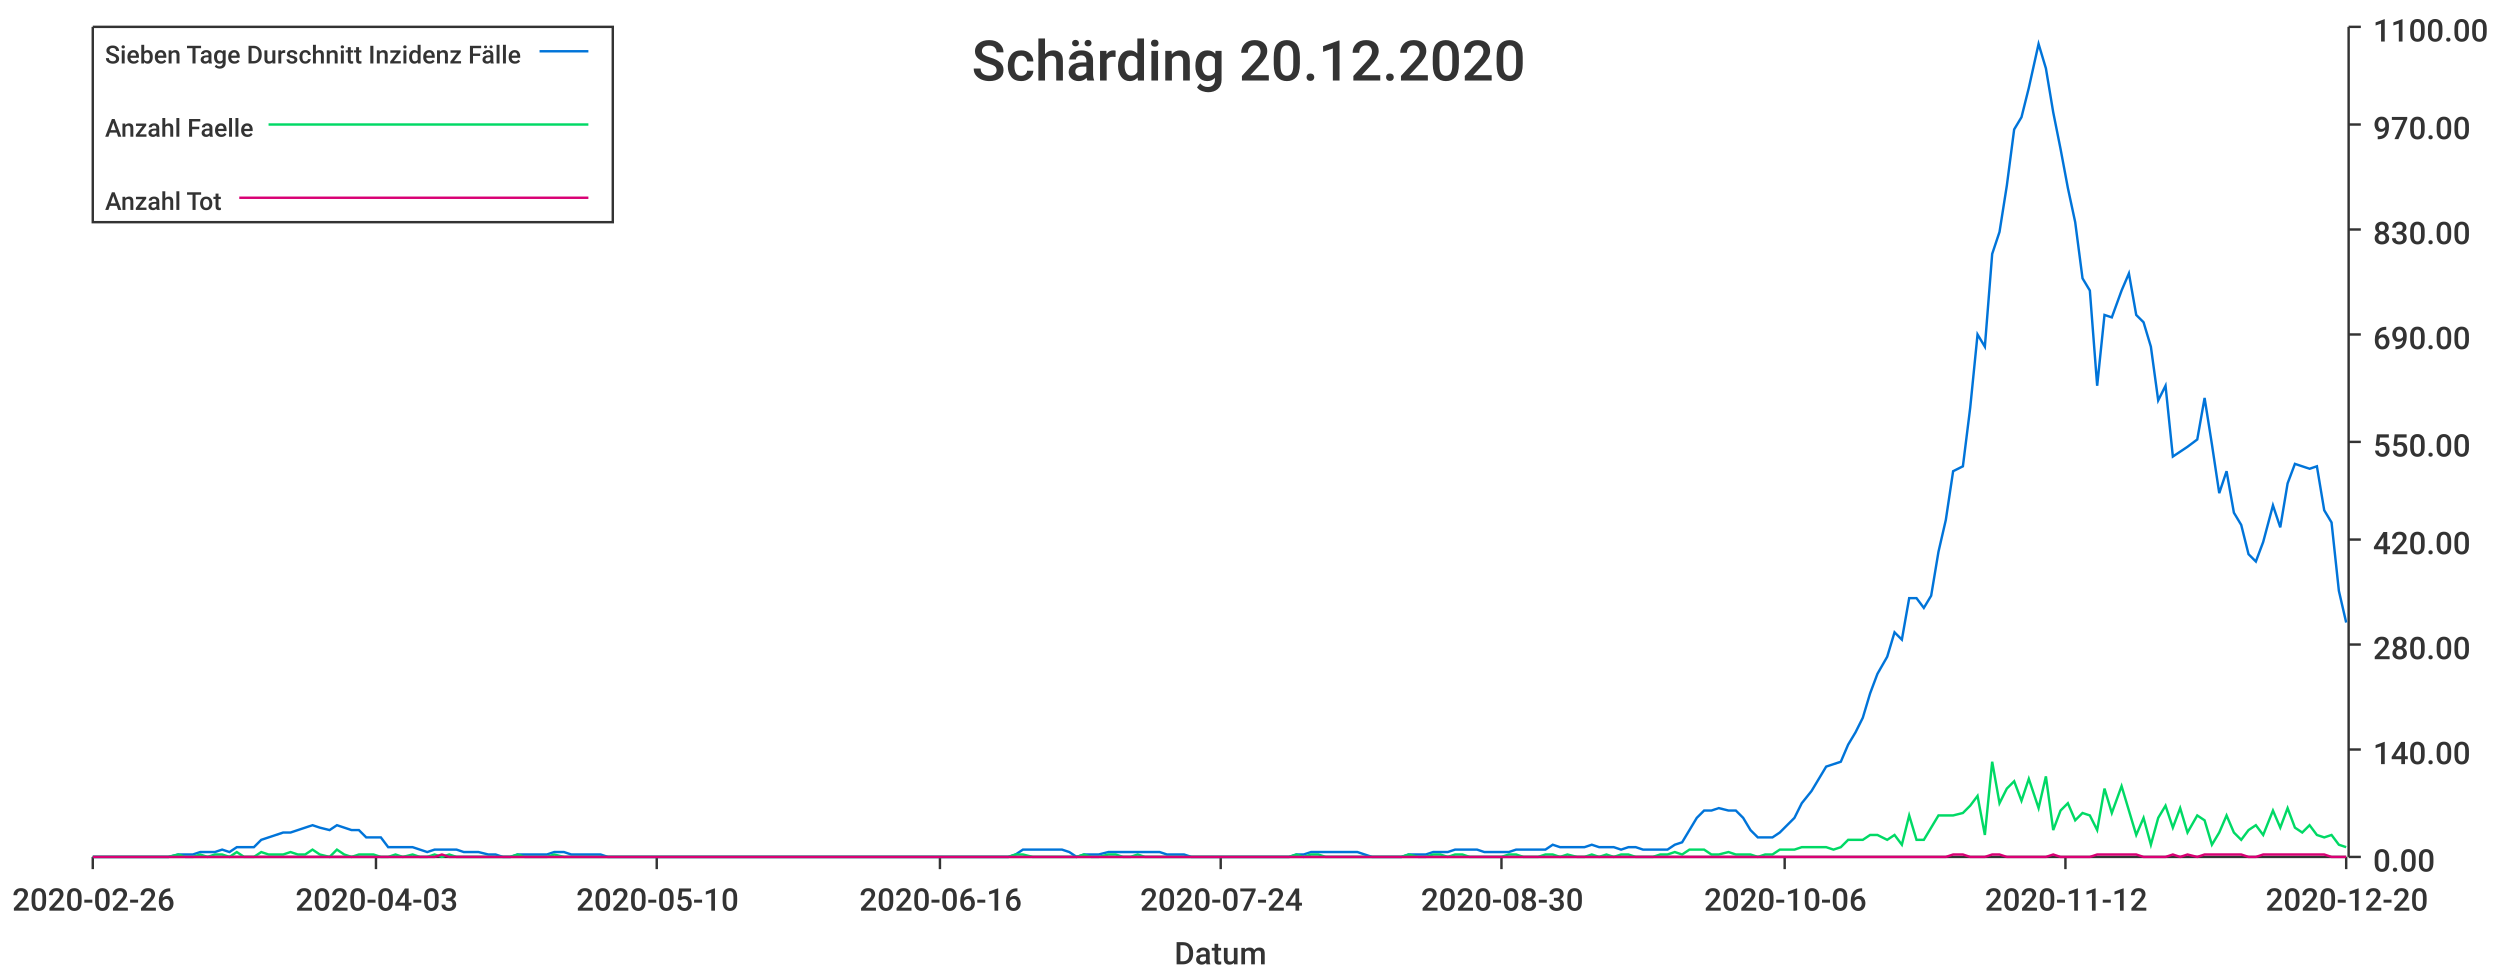
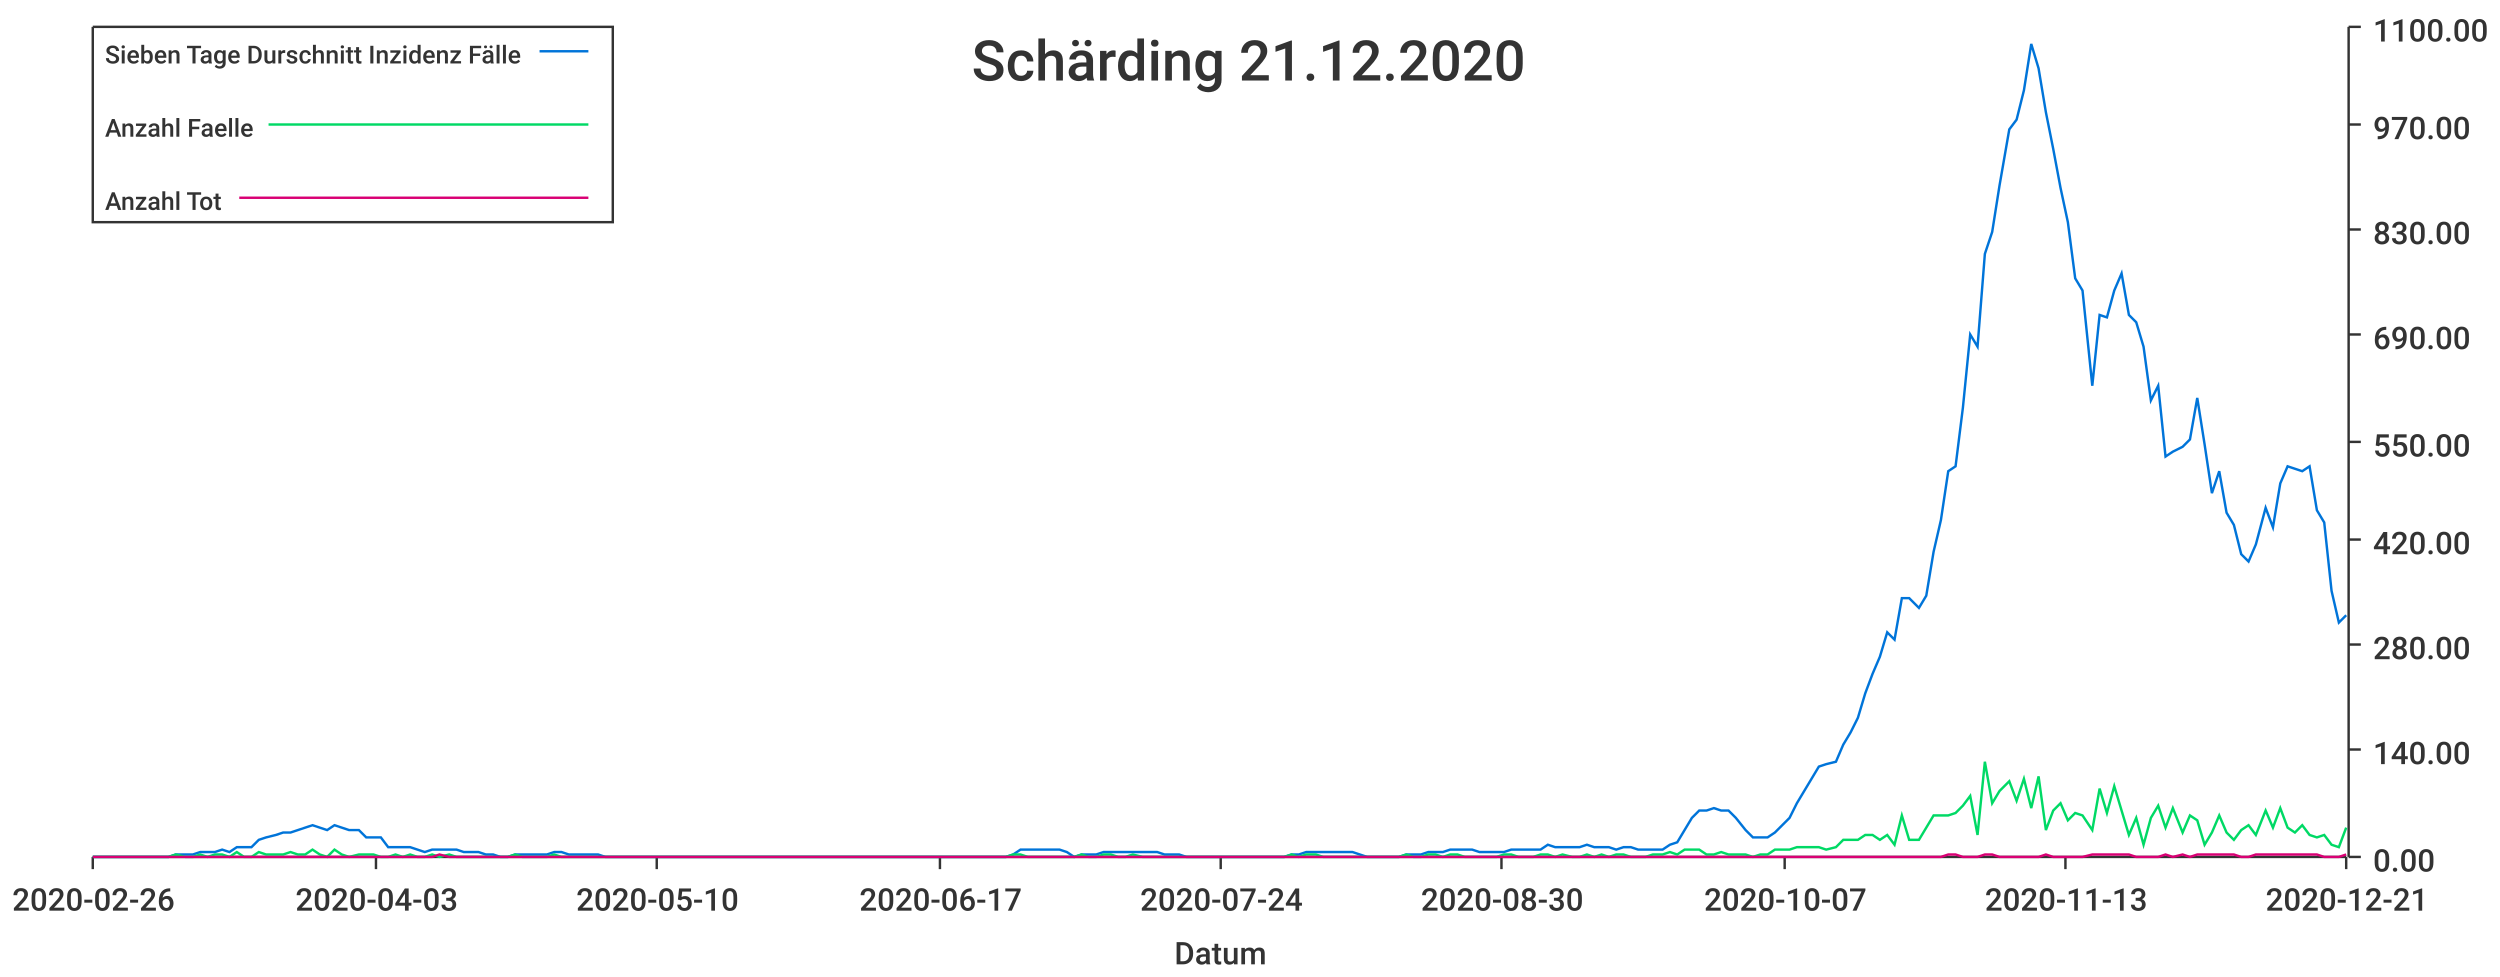
<svg xmlns="http://www.w3.org/2000/svg" width="1024" height="400">\n<path d="M 0 0 L 1024 0 L 1024 400 L 0 400 L 0 0" style="stroke-width:0;stroke:rgba(255,255,255,1.0);fill:rgba(255,255,255,1.0)" />
  <path d="M 38 11 L 961 11 L 961 351 L 38 351 L 38 11" style="stroke-width:0;stroke:rgba(255,255,255,1.0);fill:rgba(255,255,255,1.0)" />
  <path d="M 38 351 L 961 351" style="stroke-width:1;stroke:rgba(51,51,51,1.0);fill:none" />
  <path d="M 38 351 L 38 356" style="stroke-width:1;stroke:rgba(51,51,51,1.0);fill:none" />
  <text x="5" y="373" style="stroke-width:0;stroke:none;fill:rgba(51,51,51,1.0);font-size:12.8px;font-family:'Roboto Medium',sans-serif">2020-02-26</text>
  <path d="M 154 351 L 154 356" style="stroke-width:1;stroke:rgba(51,51,51,1.0);fill:none" />
  <text x="121" y="373" style="stroke-width:0;stroke:none;fill:rgba(51,51,51,1.0);font-size:12.8px;font-family:'Roboto Medium',sans-serif">2020-04-03</text>
  <path d="M 269 351 L 269 356" style="stroke-width:1;stroke:rgba(51,51,51,1.0);fill:none" />
  <text x="236" y="373" style="stroke-width:0;stroke:none;fill:rgba(51,51,51,1.0);font-size:12.8px;font-family:'Roboto Medium',sans-serif">2020-05-10</text>
  <path d="M 385 351 L 385 356" style="stroke-width:1;stroke:rgba(51,51,51,1.0);fill:none" />
-   <text x="352" y="373" style="stroke-width:0;stroke:none;fill:rgba(51,51,51,1.0);font-size:12.8px;font-family:'Roboto Medium',sans-serif">2020-06-16</text>
+   <text x="352" y="373" style="stroke-width:0;stroke:none;fill:rgba(51,51,51,1.0);font-size:12.8px;font-family:'Roboto Medium',sans-serif">2020-06-17</text>
  <path d="M 500 351 L 500 356" style="stroke-width:1;stroke:rgba(51,51,51,1.0);fill:none" />
  <text x="467" y="373" style="stroke-width:0;stroke:none;fill:rgba(51,51,51,1.0);font-size:12.8px;font-family:'Roboto Medium',sans-serif">2020-07-24</text>
  <path d="M 615 351 L 615 356" style="stroke-width:1;stroke:rgba(51,51,51,1.0);fill:none" />
  <text x="582" y="373" style="stroke-width:0;stroke:none;fill:rgba(51,51,51,1.0);font-size:12.8px;font-family:'Roboto Medium',sans-serif">2020-08-30</text>
  <path d="M 731 351 L 731 356" style="stroke-width:1;stroke:rgba(51,51,51,1.0);fill:none" />
-   <text x="698" y="373" style="stroke-width:0;stroke:none;fill:rgba(51,51,51,1.0);font-size:12.8px;font-family:'Roboto Medium',sans-serif">2020-10-06</text>
+   <text x="698" y="373" style="stroke-width:0;stroke:none;fill:rgba(51,51,51,1.0);font-size:12.8px;font-family:'Roboto Medium',sans-serif">2020-10-07</text>
  <path d="M 846 351 L 846 356" style="stroke-width:1;stroke:rgba(51,51,51,1.0);fill:none" />
-   <text x="813" y="373" style="stroke-width:0;stroke:none;fill:rgba(51,51,51,1.0);font-size:12.8px;font-family:'Roboto Medium',sans-serif">2020-11-12</text>
+   <text x="813" y="373" style="stroke-width:0;stroke:none;fill:rgba(51,51,51,1.0);font-size:12.8px;font-family:'Roboto Medium',sans-serif">2020-11-13</text>
  <path d="M 961 351 L 961 356" style="stroke-width:1;stroke:rgba(51,51,51,1.0);fill:none" />
-   <text x="928" y="373" style="stroke-width:0;stroke:none;fill:rgba(51,51,51,1.0);font-size:12.8px;font-family:'Roboto Medium',sans-serif">2020-12-20</text>
+   <text x="928" y="373" style="stroke-width:0;stroke:none;fill:rgba(51,51,51,1.0);font-size:12.8px;font-family:'Roboto Medium',sans-serif">2020-12-21</text>
  <text x="481" y="395" style="stroke-width:0;stroke:none;fill:rgba(51,51,51,1.0);font-size:12.8px;font-family:'Roboto Medium',sans-serif">Datum</text>
  <path d="M 962 351 L 962 11" style="stroke-width:1;stroke:rgba(51,51,51,1.0);fill:none" />
  <path d="M 962 351 L 967 351" style="stroke-width:1;stroke:rgba(51,51,51,1.0);fill:none" />
  <text x="972" y="357" style="stroke-width:0;stroke:none;fill:rgba(51,51,51,1.0);font-size:12.8px;font-family:'Roboto Medium',sans-serif">0.00</text>
  <path d="M 962 307 L 967 307" style="stroke-width:1;stroke:rgba(51,51,51,1.0);fill:none" />
  <text x="972" y="313" style="stroke-width:0;stroke:none;fill:rgba(51,51,51,1.0);font-size:12.8px;font-family:'Roboto Medium',sans-serif">140.00</text>
  <path d="M 962 264 L 967 264" style="stroke-width:1;stroke:rgba(51,51,51,1.0);fill:none" />
  <text x="972" y="270" style="stroke-width:0;stroke:none;fill:rgba(51,51,51,1.0);font-size:12.8px;font-family:'Roboto Medium',sans-serif">280.00</text>
  <path d="M 962 221 L 967 221" style="stroke-width:1;stroke:rgba(51,51,51,1.0);fill:none" />
  <text x="972" y="227" style="stroke-width:0;stroke:none;fill:rgba(51,51,51,1.0);font-size:12.8px;font-family:'Roboto Medium',sans-serif">420.00</text>
  <path d="M 962 181 L 967 181" style="stroke-width:1;stroke:rgba(51,51,51,1.0);fill:none" />
  <text x="972" y="187" style="stroke-width:0;stroke:none;fill:rgba(51,51,51,1.0);font-size:12.8px;font-family:'Roboto Medium',sans-serif">550.00</text>
  <path d="M 962 137 L 967 137" style="stroke-width:1;stroke:rgba(51,51,51,1.0);fill:none" />
  <text x="972" y="143" style="stroke-width:0;stroke:none;fill:rgba(51,51,51,1.0);font-size:12.8px;font-family:'Roboto Medium',sans-serif">690.00</text>
  <path d="M 962 94 L 967 94" style="stroke-width:1;stroke:rgba(51,51,51,1.0);fill:none" />
  <text x="972" y="100" style="stroke-width:0;stroke:none;fill:rgba(51,51,51,1.0);font-size:12.8px;font-family:'Roboto Medium',sans-serif">830.00</text>
  <path d="M 962 51 L 967 51" style="stroke-width:1;stroke:rgba(51,51,51,1.0);fill:none" />
  <text x="972" y="57" style="stroke-width:0;stroke:none;fill:rgba(51,51,51,1.0);font-size:12.8px;font-family:'Roboto Medium',sans-serif">970.00</text>
  <path d="M 962 11 L 967 11" style="stroke-width:1;stroke:rgba(51,51,51,1.0);fill:none" />
  <text x="972" y="17" style="stroke-width:0;stroke:none;fill:rgba(51,51,51,1.0);font-size:12.8px;font-family:'Roboto Medium',sans-serif">1100.00</text>
-   <path d="M 38 351 L 42 351 L 45 351 L 48 351 L 51 351 L 54 351 L 57 351 L 60 351 L 63 351 L 66 351 L 69 351 L 73 350 L 76 350 L 79 350 L 82 349 L 85 349 L 88 349 L 91 348 L 94 349 L 97 347 L 100 347 L 104 347 L 107 344 L 110 343 L 113 342 L 116 341 L 119 341 L 122 340 L 125 339 L 128 338 L 131 339 L 135 340 L 138 338 L 141 339 L 144 340 L 147 340 L 150 343 L 153 343 L 156 343 L 159 347 L 162 347 L 165 347 L 169 347 L 172 348 L 175 349 L 178 348 L 181 348 L 184 348 L 187 348 L 190 349 L 193 349 L 196 349 L 200 350 L 203 350 L 206 351 L 209 351 L 212 350 L 215 350 L 218 350 L 221 350 L 224 350 L 227 349 L 231 349 L 234 350 L 237 350 L 240 350 L 243 350 L 246 350 L 249 351 L 252 351 L 255 351 L 258 351 L 262 351 L 265 351 L 268 351 L 271 351 L 274 351 L 277 351 L 280 351 L 283 351 L 286 351 L 289 351 L 292 351 L 296 351 L 299 351 L 302 351 L 305 351 L 308 351 L 311 351 L 314 351 L 317 351 L 320 351 L 323 351 L 327 351 L 330 351 L 333 351 L 336 351 L 339 351 L 342 351 L 345 351 L 348 351 L 351 351 L 354 351 L 358 351 L 361 351 L 364 351 L 367 351 L 370 351 L 373 351 L 376 351 L 379 351 L 382 351 L 385 351 L 388 351 L 392 351 L 395 351 L 398 351 L 401 351 L 404 351 L 407 351 L 410 351 L 413 351 L 416 350 L 419 348 L 423 348 L 426 348 L 429 348 L 432 348 L 435 348 L 438 349 L 441 351 L 444 350 L 447 350 L 450 350 L 454 349 L 457 349 L 460 349 L 463 349 L 466 349 L 469 349 L 472 349 L 475 349 L 478 350 L 481 350 L 485 350 L 488 351 L 491 351 L 494 351 L 497 351 L 500 351 L 503 351 L 506 351 L 509 351 L 512 351 L 515 351 L 519 351 L 522 351 L 525 351 L 528 351 L 531 350 L 534 350 L 537 349 L 540 349 L 543 349 L 546 349 L 550 349 L 553 349 L 556 349 L 559 350 L 562 351 L 565 351 L 568 351 L 571 351 L 574 351 L 577 350 L 581 350 L 584 350 L 587 349 L 590 349 L 593 349 L 596 348 L 599 348 L 602 348 L 605 348 L 608 349 L 612 349 L 615 349 L 618 349 L 621 348 L 624 348 L 627 348 L 630 348 L 633 348 L 636 346 L 639 347 L 642 347 L 646 347 L 649 347 L 652 346 L 655 347 L 658 347 L 661 347 L 664 348 L 667 347 L 670 347 L 673 348 L 677 348 L 680 348 L 683 348 L 686 346 L 689 345 L 692 340 L 695 335 L 698 332 L 701 332 L 704 331 L 708 332 L 711 332 L 714 335 L 717 340 L 720 343 L 723 343 L 726 343 L 729 341 L 732 338 L 735 335 L 738 329 L 742 324 L 745 319 L 748 314 L 751 313 L 754 312 L 757 305 L 760 300 L 763 294 L 766 284 L 769 276 L 773 269 L 776 259 L 779 262 L 782 245 L 785 245 L 788 249 L 791 244 L 794 226 L 797 213 L 800 193 L 804 191 L 807 167 L 810 137 L 813 142 L 816 104 L 819 95 L 822 76 L 825 53 L 828 48 L 831 36 L 835 18 L 838 28 L 841 46 L 844 61 L 847 77 L 850 91 L 853 114 L 856 119 L 859 158 L 862 129 L 865 130 L 869 119 L 872 112 L 875 129 L 878 132 L 881 142 L 884 164 L 887 158 L 890 187 L 893 185 L 896 183 L 900 180 L 903 163 L 906 182 L 909 202 L 912 193 L 915 210 L 918 215 L 921 227 L 924 230 L 927 222 L 931 207 L 934 216 L 937 198 L 940 190 L 943 191 L 946 192 L 949 191 L 952 209 L 955 214 L 958 242 L 961 255" style="stroke-width:1;stroke:rgba(0,116,217,1.0);fill:none" />
-   <path d="M 38 351 L 42 351 L 45 351 L 48 351 L 51 351 L 54 351 L 57 351 L 60 351 L 63 351 L 66 351 L 69 351 L 73 350 L 76 351 L 79 351 L 82 350 L 85 351 L 88 350 L 91 350 L 94 351 L 97 349 L 100 351 L 104 351 L 107 349 L 110 350 L 113 350 L 116 350 L 119 349 L 122 350 L 125 350 L 128 348 L 131 350 L 135 351 L 138 348 L 141 350 L 144 351 L 147 350 L 150 350 L 153 350 L 156 351 L 159 351 L 162 350 L 165 351 L 169 350 L 172 351 L 175 351 L 178 350 L 181 351 L 184 350 L 187 351 L 190 351 L 193 351 L 196 351 L 200 351 L 203 351 L 206 351 L 209 351 L 212 350 L 215 351 L 218 351 L 221 351 L 224 351 L 227 350 L 231 351 L 234 351 L 237 351 L 240 351 L 243 351 L 246 351 L 249 351 L 252 351 L 255 351 L 258 351 L 262 351 L 265 351 L 268 351 L 271 351 L 274 351 L 277 351 L 280 351 L 283 351 L 286 351 L 289 351 L 292 351 L 296 351 L 299 351 L 302 351 L 305 351 L 308 351 L 311 351 L 314 351 L 317 351 L 320 351 L 323 351 L 327 351 L 330 351 L 333 351 L 336 351 L 339 351 L 342 351 L 345 351 L 348 351 L 351 351 L 354 351 L 358 351 L 361 351 L 364 351 L 367 351 L 370 351 L 373 351 L 376 351 L 379 351 L 382 351 L 385 351 L 388 351 L 392 351 L 395 351 L 398 351 L 401 351 L 404 351 L 407 351 L 410 351 L 413 351 L 416 350 L 419 350 L 423 351 L 426 351 L 429 351 L 432 351 L 435 351 L 438 351 L 441 351 L 444 350 L 447 351 L 450 351 L 454 350 L 457 350 L 460 351 L 463 351 L 466 350 L 469 351 L 472 351 L 475 351 L 478 351 L 481 351 L 485 351 L 488 351 L 491 351 L 494 351 L 497 351 L 500 351 L 503 351 L 506 351 L 509 351 L 512 351 L 515 351 L 519 351 L 522 351 L 525 351 L 528 351 L 531 350 L 534 351 L 537 350 L 540 350 L 543 351 L 546 351 L 550 351 L 553 351 L 556 351 L 559 351 L 562 351 L 565 351 L 568 351 L 571 351 L 574 351 L 577 350 L 581 351 L 584 351 L 587 350 L 590 350 L 593 351 L 596 350 L 599 350 L 602 351 L 605 351 L 608 351 L 612 351 L 615 351 L 618 350 L 621 350 L 624 351 L 627 351 L 630 351 L 633 350 L 636 350 L 639 351 L 642 350 L 646 351 L 649 351 L 652 350 L 655 351 L 658 350 L 661 351 L 664 350 L 667 350 L 670 351 L 673 351 L 677 351 L 680 350 L 683 350 L 686 349 L 689 350 L 692 348 L 695 348 L 698 348 L 701 350 L 704 350 L 708 349 L 711 350 L 714 350 L 717 350 L 720 351 L 723 350 L 726 350 L 729 348 L 732 348 L 735 348 L 738 347 L 742 347 L 745 347 L 748 347 L 751 348 L 754 347 L 757 344 L 760 344 L 763 344 L 766 342 L 769 342 L 773 344 L 776 342 L 779 346 L 782 334 L 785 344 L 788 344 L 791 339 L 794 334 L 797 334 L 800 334 L 804 333 L 807 330 L 810 326 L 813 342 L 816 312 L 819 329 L 822 323 L 825 320 L 828 328 L 831 319 L 835 331 L 838 318 L 841 340 L 844 332 L 847 329 L 850 336 L 853 333 L 856 334 L 859 340 L 862 323 L 865 333 L 869 322 L 872 332 L 875 342 L 878 335 L 881 346 L 884 335 L 887 330 L 890 339 L 893 331 L 896 341 L 900 334 L 903 336 L 906 346 L 909 341 L 912 334 L 915 341 L 918 344 L 921 340 L 924 338 L 927 342 L 931 332 L 934 339 L 937 331 L 940 339 L 943 341 L 946 338 L 949 342 L 952 343 L 955 342 L 958 346 L 961 347" style="stroke-width:1;stroke:rgba(0,217,101,1.0);fill:none" />
-   <path d="M 38 351 L 42 351 L 45 351 L 48 351 L 51 351 L 54 351 L 57 351 L 60 351 L 63 351 L 66 351 L 69 351 L 73 351 L 76 351 L 79 351 L 82 351 L 85 351 L 88 351 L 91 351 L 94 351 L 97 351 L 100 351 L 104 351 L 107 351 L 110 351 L 113 351 L 116 351 L 119 351 L 122 351 L 125 351 L 128 351 L 131 351 L 135 351 L 138 351 L 141 351 L 144 351 L 147 351 L 150 351 L 153 351 L 156 351 L 159 351 L 162 351 L 165 351 L 169 351 L 172 351 L 175 351 L 178 351 L 181 350 L 184 351 L 187 351 L 190 351 L 193 351 L 196 351 L 200 351 L 203 351 L 206 351 L 209 351 L 212 351 L 215 351 L 218 351 L 221 351 L 224 351 L 227 351 L 231 351 L 234 351 L 237 351 L 240 351 L 243 351 L 246 351 L 249 351 L 252 351 L 255 351 L 258 351 L 262 351 L 265 351 L 268 351 L 271 351 L 274 351 L 277 351 L 280 351 L 283 351 L 286 351 L 289 351 L 292 351 L 296 351 L 299 351 L 302 351 L 305 351 L 308 351 L 311 351 L 314 351 L 317 351 L 320 351 L 323 351 L 327 351 L 330 351 L 333 351 L 336 351 L 339 351 L 342 351 L 345 351 L 348 351 L 351 351 L 354 351 L 358 351 L 361 351 L 364 351 L 367 351 L 370 351 L 373 351 L 376 351 L 379 351 L 382 351 L 385 351 L 388 351 L 392 351 L 395 351 L 398 351 L 401 351 L 404 351 L 407 351 L 410 351 L 413 351 L 416 351 L 419 351 L 423 351 L 426 351 L 429 351 L 432 351 L 435 351 L 438 351 L 441 351 L 444 351 L 447 351 L 450 351 L 454 351 L 457 351 L 460 351 L 463 351 L 466 351 L 469 351 L 472 351 L 475 351 L 478 351 L 481 351 L 485 351 L 488 351 L 491 351 L 494 351 L 497 351 L 500 351 L 503 351 L 506 351 L 509 351 L 512 351 L 515 351 L 519 351 L 522 351 L 525 351 L 528 351 L 531 351 L 534 351 L 537 351 L 540 351 L 543 351 L 546 351 L 550 351 L 553 351 L 556 351 L 559 351 L 562 351 L 565 351 L 568 351 L 571 351 L 574 351 L 577 351 L 581 351 L 584 351 L 587 351 L 590 351 L 593 351 L 596 351 L 599 351 L 602 351 L 605 351 L 608 351 L 612 351 L 615 351 L 618 351 L 621 351 L 624 351 L 627 351 L 630 351 L 633 351 L 636 351 L 639 351 L 642 351 L 646 351 L 649 351 L 652 351 L 655 351 L 658 351 L 661 351 L 664 351 L 667 351 L 670 351 L 673 351 L 677 351 L 680 351 L 683 351 L 686 351 L 689 351 L 692 351 L 695 351 L 698 351 L 701 351 L 704 351 L 708 351 L 711 351 L 714 351 L 717 351 L 720 351 L 723 351 L 726 351 L 729 351 L 732 351 L 735 351 L 738 351 L 742 351 L 745 351 L 748 351 L 751 351 L 754 351 L 757 351 L 760 351 L 763 351 L 766 351 L 769 351 L 773 351 L 776 351 L 779 351 L 782 351 L 785 351 L 788 351 L 791 351 L 794 351 L 797 351 L 800 350 L 804 350 L 807 351 L 810 351 L 813 351 L 816 350 L 819 350 L 822 351 L 825 351 L 828 351 L 831 351 L 835 351 L 838 351 L 841 350 L 844 351 L 847 351 L 850 351 L 853 351 L 856 351 L 859 350 L 862 350 L 865 350 L 869 350 L 872 350 L 875 350 L 878 351 L 881 351 L 884 351 L 887 351 L 890 350 L 893 351 L 896 350 L 900 351 L 903 350 L 906 350 L 909 350 L 912 350 L 915 350 L 918 350 L 921 351 L 924 351 L 927 350 L 931 350 L 934 350 L 937 350 L 940 350 L 943 350 L 946 350 L 949 350 L 952 350 L 955 351 L 958 351 L 961 351" style="stroke-width:1;stroke:rgba(217,0,116,1.0);fill:none" />
-   <text x="398" y="33" style="stroke-width:0;stroke:none;fill:rgba(51,51,51,1.0);font-size:23.0px;font-family:'Roboto Medium',sans-serif">Schärding 20.12.2020</text>
+   <path d="M 38 351 L 42 351 L 45 351 L 48 351 L 51 351 L 54 351 L 57 351 L 60 351 L 63 351 L 66 351 L 69 351 L 72 350 L 76 350 L 79 350 L 82 349 L 85 349 L 88 349 L 91 348 L 94 349 L 97 347 L 100 347 L 103 347 L 106 344 L 109 343 L 113 342 L 116 341 L 119 341 L 122 340 L 125 339 L 128 338 L 131 339 L 134 340 L 137 338 L 140 339 L 143 340 L 147 340 L 150 343 L 153 343 L 156 343 L 159 347 L 162 347 L 165 347 L 168 347 L 171 348 L 174 349 L 177 348 L 180 348 L 184 348 L 187 348 L 190 349 L 193 349 L 196 349 L 199 350 L 202 350 L 205 351 L 208 351 L 211 350 L 214 350 L 218 350 L 221 350 L 224 350 L 227 349 L 230 349 L 233 350 L 236 350 L 239 350 L 242 350 L 245 350 L 248 351 L 251 351 L 255 351 L 258 351 L 261 351 L 264 351 L 267 351 L 270 351 L 273 351 L 276 351 L 279 351 L 282 351 L 285 351 L 289 351 L 292 351 L 295 351 L 298 351 L 301 351 L 304 351 L 307 351 L 310 351 L 313 351 L 316 351 L 319 351 L 322 351 L 326 351 L 329 351 L 332 351 L 335 351 L 338 351 L 341 351 L 344 351 L 347 351 L 350 351 L 353 351 L 356 351 L 360 351 L 363 351 L 366 351 L 369 351 L 372 351 L 375 351 L 378 351 L 381 351 L 384 351 L 387 351 L 390 351 L 393 351 L 397 351 L 400 351 L 403 351 L 406 351 L 409 351 L 412 351 L 415 350 L 418 348 L 421 348 L 424 348 L 427 348 L 431 348 L 434 348 L 437 349 L 440 351 L 443 350 L 446 350 L 449 350 L 452 349 L 455 349 L 458 349 L 461 349 L 464 349 L 468 349 L 471 349 L 474 349 L 477 350 L 480 350 L 483 350 L 486 351 L 489 351 L 492 351 L 495 351 L 498 351 L 502 351 L 505 351 L 508 351 L 511 351 L 514 351 L 517 351 L 520 351 L 523 351 L 526 351 L 529 350 L 532 350 L 535 349 L 539 349 L 542 349 L 545 349 L 548 349 L 551 349 L 554 349 L 557 350 L 560 351 L 563 351 L 566 351 L 569 351 L 573 351 L 576 350 L 579 350 L 582 350 L 585 349 L 588 349 L 591 349 L 594 348 L 597 348 L 600 348 L 603 348 L 606 349 L 610 349 L 613 349 L 616 349 L 619 348 L 622 348 L 625 348 L 628 348 L 631 348 L 634 346 L 637 347 L 640 347 L 644 347 L 647 347 L 650 346 L 653 347 L 656 347 L 659 347 L 662 348 L 665 347 L 668 347 L 671 348 L 674 348 L 677 348 L 681 348 L 684 346 L 687 345 L 690 340 L 693 335 L 696 332 L 699 332 L 702 331 L 705 332 L 708 332 L 711 335 L 715 340 L 718 343 L 721 343 L 724 343 L 727 341 L 730 338 L 733 335 L 736 329 L 739 324 L 742 319 L 745 314 L 748 313 L 752 312 L 755 305 L 758 300 L 761 294 L 764 284 L 767 276 L 770 269 L 773 259 L 776 262 L 779 245 L 782 245 L 786 249 L 789 244 L 792 226 L 795 213 L 798 193 L 801 191 L 804 167 L 807 137 L 810 142 L 813 104 L 816 95 L 819 76 L 823 53 L 826 49 L 829 37 L 832 18 L 835 28 L 838 46 L 841 61 L 844 77 L 847 91 L 850 114 L 853 119 L 857 158 L 860 129 L 863 130 L 866 119 L 869 112 L 872 129 L 875 132 L 878 142 L 881 164 L 884 158 L 887 187 L 890 185 L 894 183 L 897 180 L 900 163 L 903 182 L 906 202 L 909 193 L 912 210 L 915 215 L 918 227 L 921 230 L 924 223 L 928 208 L 931 216 L 934 198 L 937 191 L 940 192 L 943 193 L 946 191 L 949 209 L 952 214 L 955 242 L 958 255 L 961 252" style="stroke-width:1;stroke:rgba(0,116,217,1.0);fill:none" />
+   <path d="M 38 351 L 42 351 L 45 351 L 48 351 L 51 351 L 54 351 L 57 351 L 60 351 L 63 351 L 66 351 L 69 351 L 72 350 L 76 351 L 79 351 L 82 350 L 85 351 L 88 350 L 91 350 L 94 351 L 97 349 L 100 351 L 103 351 L 106 349 L 109 350 L 113 350 L 116 350 L 119 349 L 122 350 L 125 350 L 128 348 L 131 350 L 134 351 L 137 348 L 140 350 L 143 351 L 147 350 L 150 350 L 153 350 L 156 351 L 159 351 L 162 350 L 165 351 L 168 350 L 171 351 L 174 351 L 177 350 L 180 351 L 184 350 L 187 351 L 190 351 L 193 351 L 196 351 L 199 351 L 202 351 L 205 351 L 208 351 L 211 350 L 214 351 L 218 351 L 221 351 L 224 351 L 227 350 L 230 351 L 233 351 L 236 351 L 239 351 L 242 351 L 245 351 L 248 351 L 251 351 L 255 351 L 258 351 L 261 351 L 264 351 L 267 351 L 270 351 L 273 351 L 276 351 L 279 351 L 282 351 L 285 351 L 289 351 L 292 351 L 295 351 L 298 351 L 301 351 L 304 351 L 307 351 L 310 351 L 313 351 L 316 351 L 319 351 L 322 351 L 326 351 L 329 351 L 332 351 L 335 351 L 338 351 L 341 351 L 344 351 L 347 351 L 350 351 L 353 351 L 356 351 L 360 351 L 363 351 L 366 351 L 369 351 L 372 351 L 375 351 L 378 351 L 381 351 L 384 351 L 387 351 L 390 351 L 393 351 L 397 351 L 400 351 L 403 351 L 406 351 L 409 351 L 412 351 L 415 350 L 418 350 L 421 351 L 424 351 L 427 351 L 431 351 L 434 351 L 437 351 L 440 351 L 443 350 L 446 351 L 449 351 L 452 350 L 455 350 L 458 351 L 461 351 L 464 350 L 468 351 L 471 351 L 474 351 L 477 351 L 480 351 L 483 351 L 486 351 L 489 351 L 492 351 L 495 351 L 498 351 L 502 351 L 505 351 L 508 351 L 511 351 L 514 351 L 517 351 L 520 351 L 523 351 L 526 351 L 529 350 L 532 351 L 535 350 L 539 350 L 542 351 L 545 351 L 548 351 L 551 351 L 554 351 L 557 351 L 560 351 L 563 351 L 566 351 L 569 351 L 573 351 L 576 350 L 579 351 L 582 351 L 585 350 L 588 350 L 591 351 L 594 350 L 597 350 L 600 351 L 603 351 L 606 351 L 610 351 L 613 351 L 616 350 L 619 350 L 622 351 L 625 351 L 628 351 L 631 350 L 634 350 L 637 351 L 640 350 L 644 351 L 647 351 L 650 350 L 653 351 L 656 350 L 659 351 L 662 350 L 665 350 L 668 351 L 671 351 L 674 351 L 677 350 L 681 350 L 684 349 L 687 350 L 690 348 L 693 348 L 696 348 L 699 350 L 702 350 L 705 349 L 708 350 L 711 350 L 715 350 L 718 351 L 721 350 L 724 350 L 727 348 L 730 348 L 733 348 L 736 347 L 739 347 L 742 347 L 745 347 L 748 348 L 752 347 L 755 344 L 758 344 L 761 344 L 764 342 L 767 342 L 770 344 L 773 342 L 776 346 L 779 334 L 782 344 L 786 344 L 789 339 L 792 334 L 795 334 L 798 334 L 801 333 L 804 330 L 807 326 L 810 342 L 813 312 L 816 329 L 819 324 L 823 320 L 826 328 L 829 319 L 832 331 L 835 318 L 838 340 L 841 332 L 844 329 L 847 336 L 850 333 L 853 334 L 857 340 L 860 323 L 863 333 L 866 322 L 869 332 L 872 342 L 875 335 L 878 346 L 881 335 L 884 330 L 887 339 L 890 331 L 894 341 L 897 334 L 900 336 L 903 346 L 906 341 L 909 334 L 912 341 L 915 344 L 918 340 L 921 338 L 924 342 L 928 332 L 931 339 L 934 331 L 937 339 L 940 341 L 943 338 L 946 342 L 949 343 L 952 342 L 955 346 L 958 347 L 961 339" style="stroke-width:1;stroke:rgba(0,217,101,1.0);fill:none" />
+   <path d="M 38 351 L 42 351 L 45 351 L 48 351 L 51 351 L 54 351 L 57 351 L 60 351 L 63 351 L 66 351 L 69 351 L 72 351 L 76 351 L 79 351 L 82 351 L 85 351 L 88 351 L 91 351 L 94 351 L 97 351 L 100 351 L 103 351 L 106 351 L 109 351 L 113 351 L 116 351 L 119 351 L 122 351 L 125 351 L 128 351 L 131 351 L 134 351 L 137 351 L 140 351 L 143 351 L 147 351 L 150 351 L 153 351 L 156 351 L 159 351 L 162 351 L 165 351 L 168 351 L 171 351 L 174 351 L 177 351 L 180 350 L 184 351 L 187 351 L 190 351 L 193 351 L 196 351 L 199 351 L 202 351 L 205 351 L 208 351 L 211 351 L 214 351 L 218 351 L 221 351 L 224 351 L 227 351 L 230 351 L 233 351 L 236 351 L 239 351 L 242 351 L 245 351 L 248 351 L 251 351 L 255 351 L 258 351 L 261 351 L 264 351 L 267 351 L 270 351 L 273 351 L 276 351 L 279 351 L 282 351 L 285 351 L 289 351 L 292 351 L 295 351 L 298 351 L 301 351 L 304 351 L 307 351 L 310 351 L 313 351 L 316 351 L 319 351 L 322 351 L 326 351 L 329 351 L 332 351 L 335 351 L 338 351 L 341 351 L 344 351 L 347 351 L 350 351 L 353 351 L 356 351 L 360 351 L 363 351 L 366 351 L 369 351 L 372 351 L 375 351 L 378 351 L 381 351 L 384 351 L 387 351 L 390 351 L 393 351 L 397 351 L 400 351 L 403 351 L 406 351 L 409 351 L 412 351 L 415 351 L 418 351 L 421 351 L 424 351 L 427 351 L 431 351 L 434 351 L 437 351 L 440 351 L 443 351 L 446 351 L 449 351 L 452 351 L 455 351 L 458 351 L 461 351 L 464 351 L 468 351 L 471 351 L 474 351 L 477 351 L 480 351 L 483 351 L 486 351 L 489 351 L 492 351 L 495 351 L 498 351 L 502 351 L 505 351 L 508 351 L 511 351 L 514 351 L 517 351 L 520 351 L 523 351 L 526 351 L 529 351 L 532 351 L 535 351 L 539 351 L 542 351 L 545 351 L 548 351 L 551 351 L 554 351 L 557 351 L 560 351 L 563 351 L 566 351 L 569 351 L 573 351 L 576 351 L 579 351 L 582 351 L 585 351 L 588 351 L 591 351 L 594 351 L 597 351 L 600 351 L 603 351 L 606 351 L 610 351 L 613 351 L 616 351 L 619 351 L 622 351 L 625 351 L 628 351 L 631 351 L 634 351 L 637 351 L 640 351 L 644 351 L 647 351 L 650 351 L 653 351 L 656 351 L 659 351 L 662 351 L 665 351 L 668 351 L 671 351 L 674 351 L 677 351 L 681 351 L 684 351 L 687 351 L 690 351 L 693 351 L 696 351 L 699 351 L 702 351 L 705 351 L 708 351 L 711 351 L 715 351 L 718 351 L 721 351 L 724 351 L 727 351 L 730 351 L 733 351 L 736 351 L 739 351 L 742 351 L 745 351 L 748 351 L 752 351 L 755 351 L 758 351 L 761 351 L 764 351 L 767 351 L 770 351 L 773 351 L 776 351 L 779 351 L 782 351 L 786 351 L 789 351 L 792 351 L 795 351 L 798 350 L 801 350 L 804 351 L 807 351 L 810 351 L 813 350 L 816 350 L 819 351 L 823 351 L 826 351 L 829 351 L 832 351 L 835 351 L 838 350 L 841 351 L 844 351 L 847 351 L 850 351 L 853 351 L 857 350 L 860 350 L 863 350 L 866 350 L 869 350 L 872 350 L 875 351 L 878 351 L 881 351 L 884 351 L 887 350 L 890 351 L 894 350 L 897 351 L 900 350 L 903 350 L 906 350 L 909 350 L 912 350 L 915 350 L 918 351 L 921 351 L 924 350 L 928 350 L 931 350 L 934 350 L 937 350 L 940 350 L 943 350 L 946 350 L 949 350 L 952 351 L 955 351 L 958 351 L 961 350" style="stroke-width:1;stroke:rgba(217,0,116,1.0);fill:none" />
+   <text x="398" y="33" style="stroke-width:0;stroke:none;fill:rgba(51,51,51,1.0);font-size:23.0px;font-family:'Roboto Medium',sans-serif">Schärding 21.12.2020</text>
  <path d="M 38 11 L 251 11 L 251 91 L 38 91 L 38 11" style="stroke-width:1;stroke:rgba(51,51,51,1.0);fill:rgba(255,255,255,1.0)" />
  <text x="43" y="26" style="stroke-width:0;stroke:none;fill:rgba(51,51,51,1.0);font-size:10.2px;font-family:'Roboto Medium',sans-serif">Sieben Tage Durschnitt Inzidenz Fälle</text>
  <path d="M 221 21 L 241 21" style="stroke-width:1;stroke:rgba(0,116,217,1.0);fill:none" />
  <text x="43" y="56" style="stroke-width:0;stroke:none;fill:rgba(51,51,51,1.0);font-size:10.2px;font-family:'Roboto Medium',sans-serif">Anzahl Faelle</text>
  <path d="M 110 51 L 241 51" style="stroke-width:1;stroke:rgba(0,217,101,1.0);fill:none" />
  <text x="43" y="86" style="stroke-width:0;stroke:none;fill:rgba(51,51,51,1.0);font-size:10.2px;font-family:'Roboto Medium',sans-serif">Anzahl Tot</text>
  <path d="M 98 81 L 241 81" style="stroke-width:1;stroke:rgba(217,0,116,1.0);fill:none" />
</svg>
